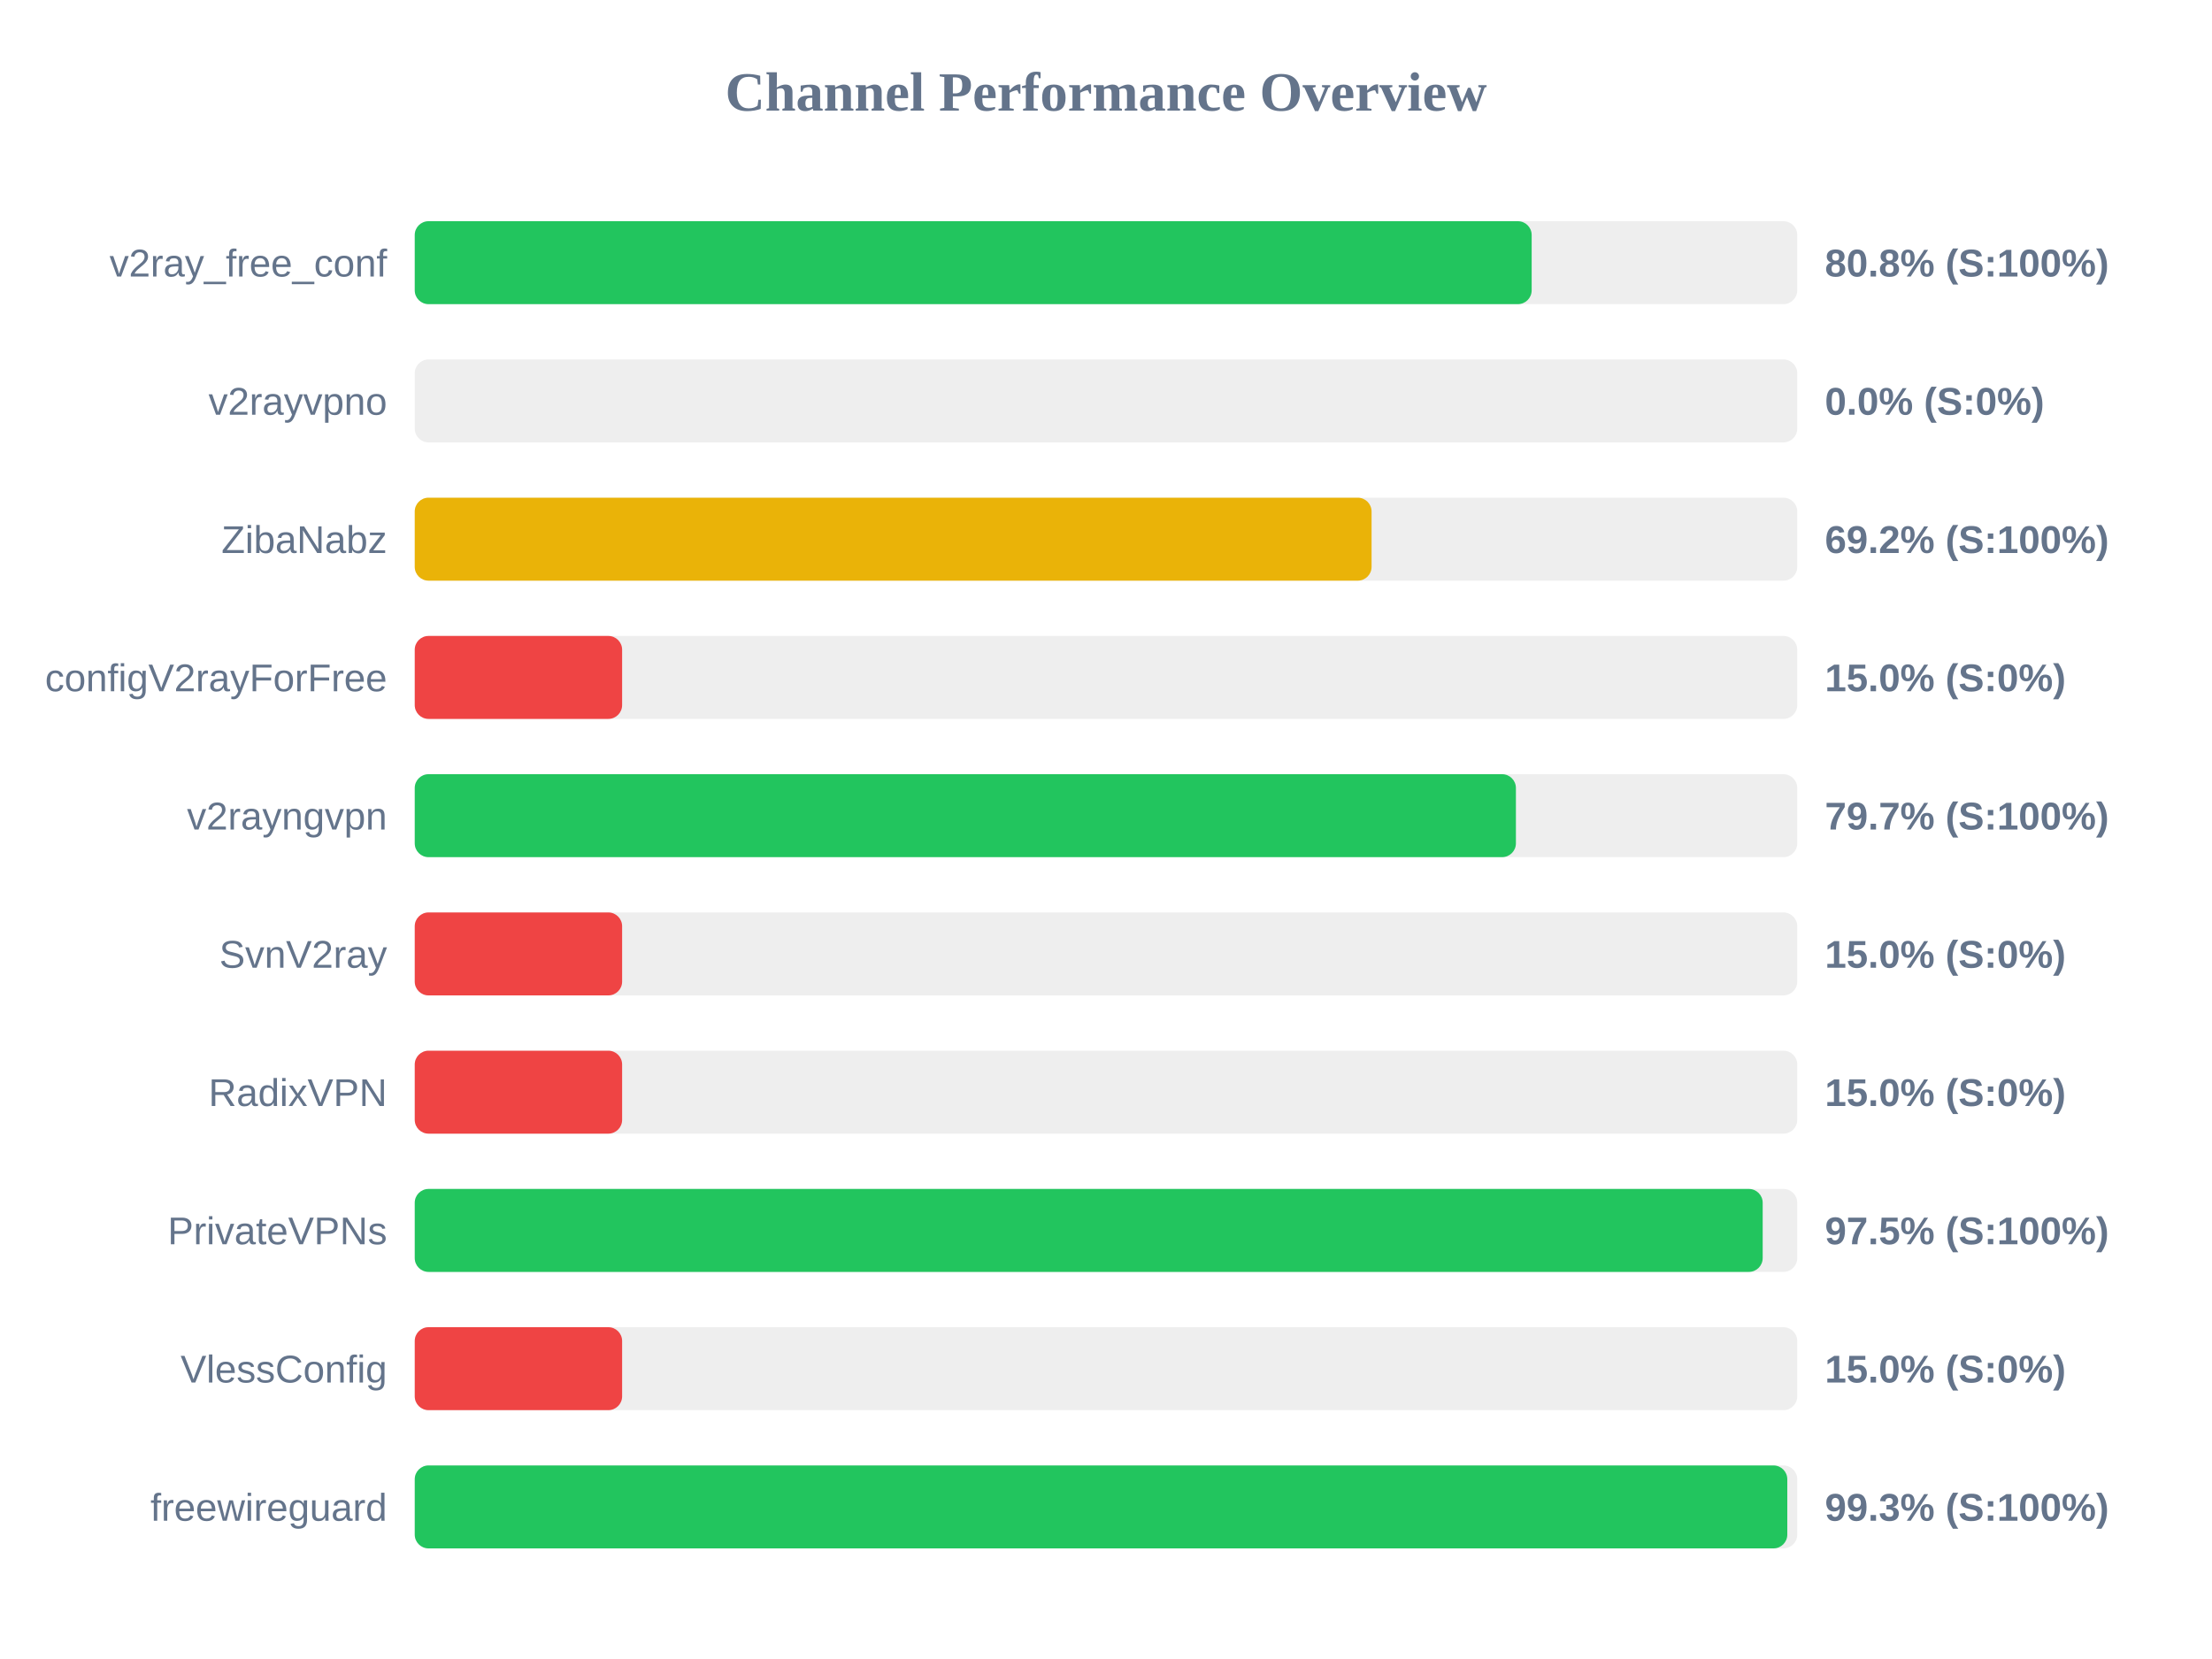
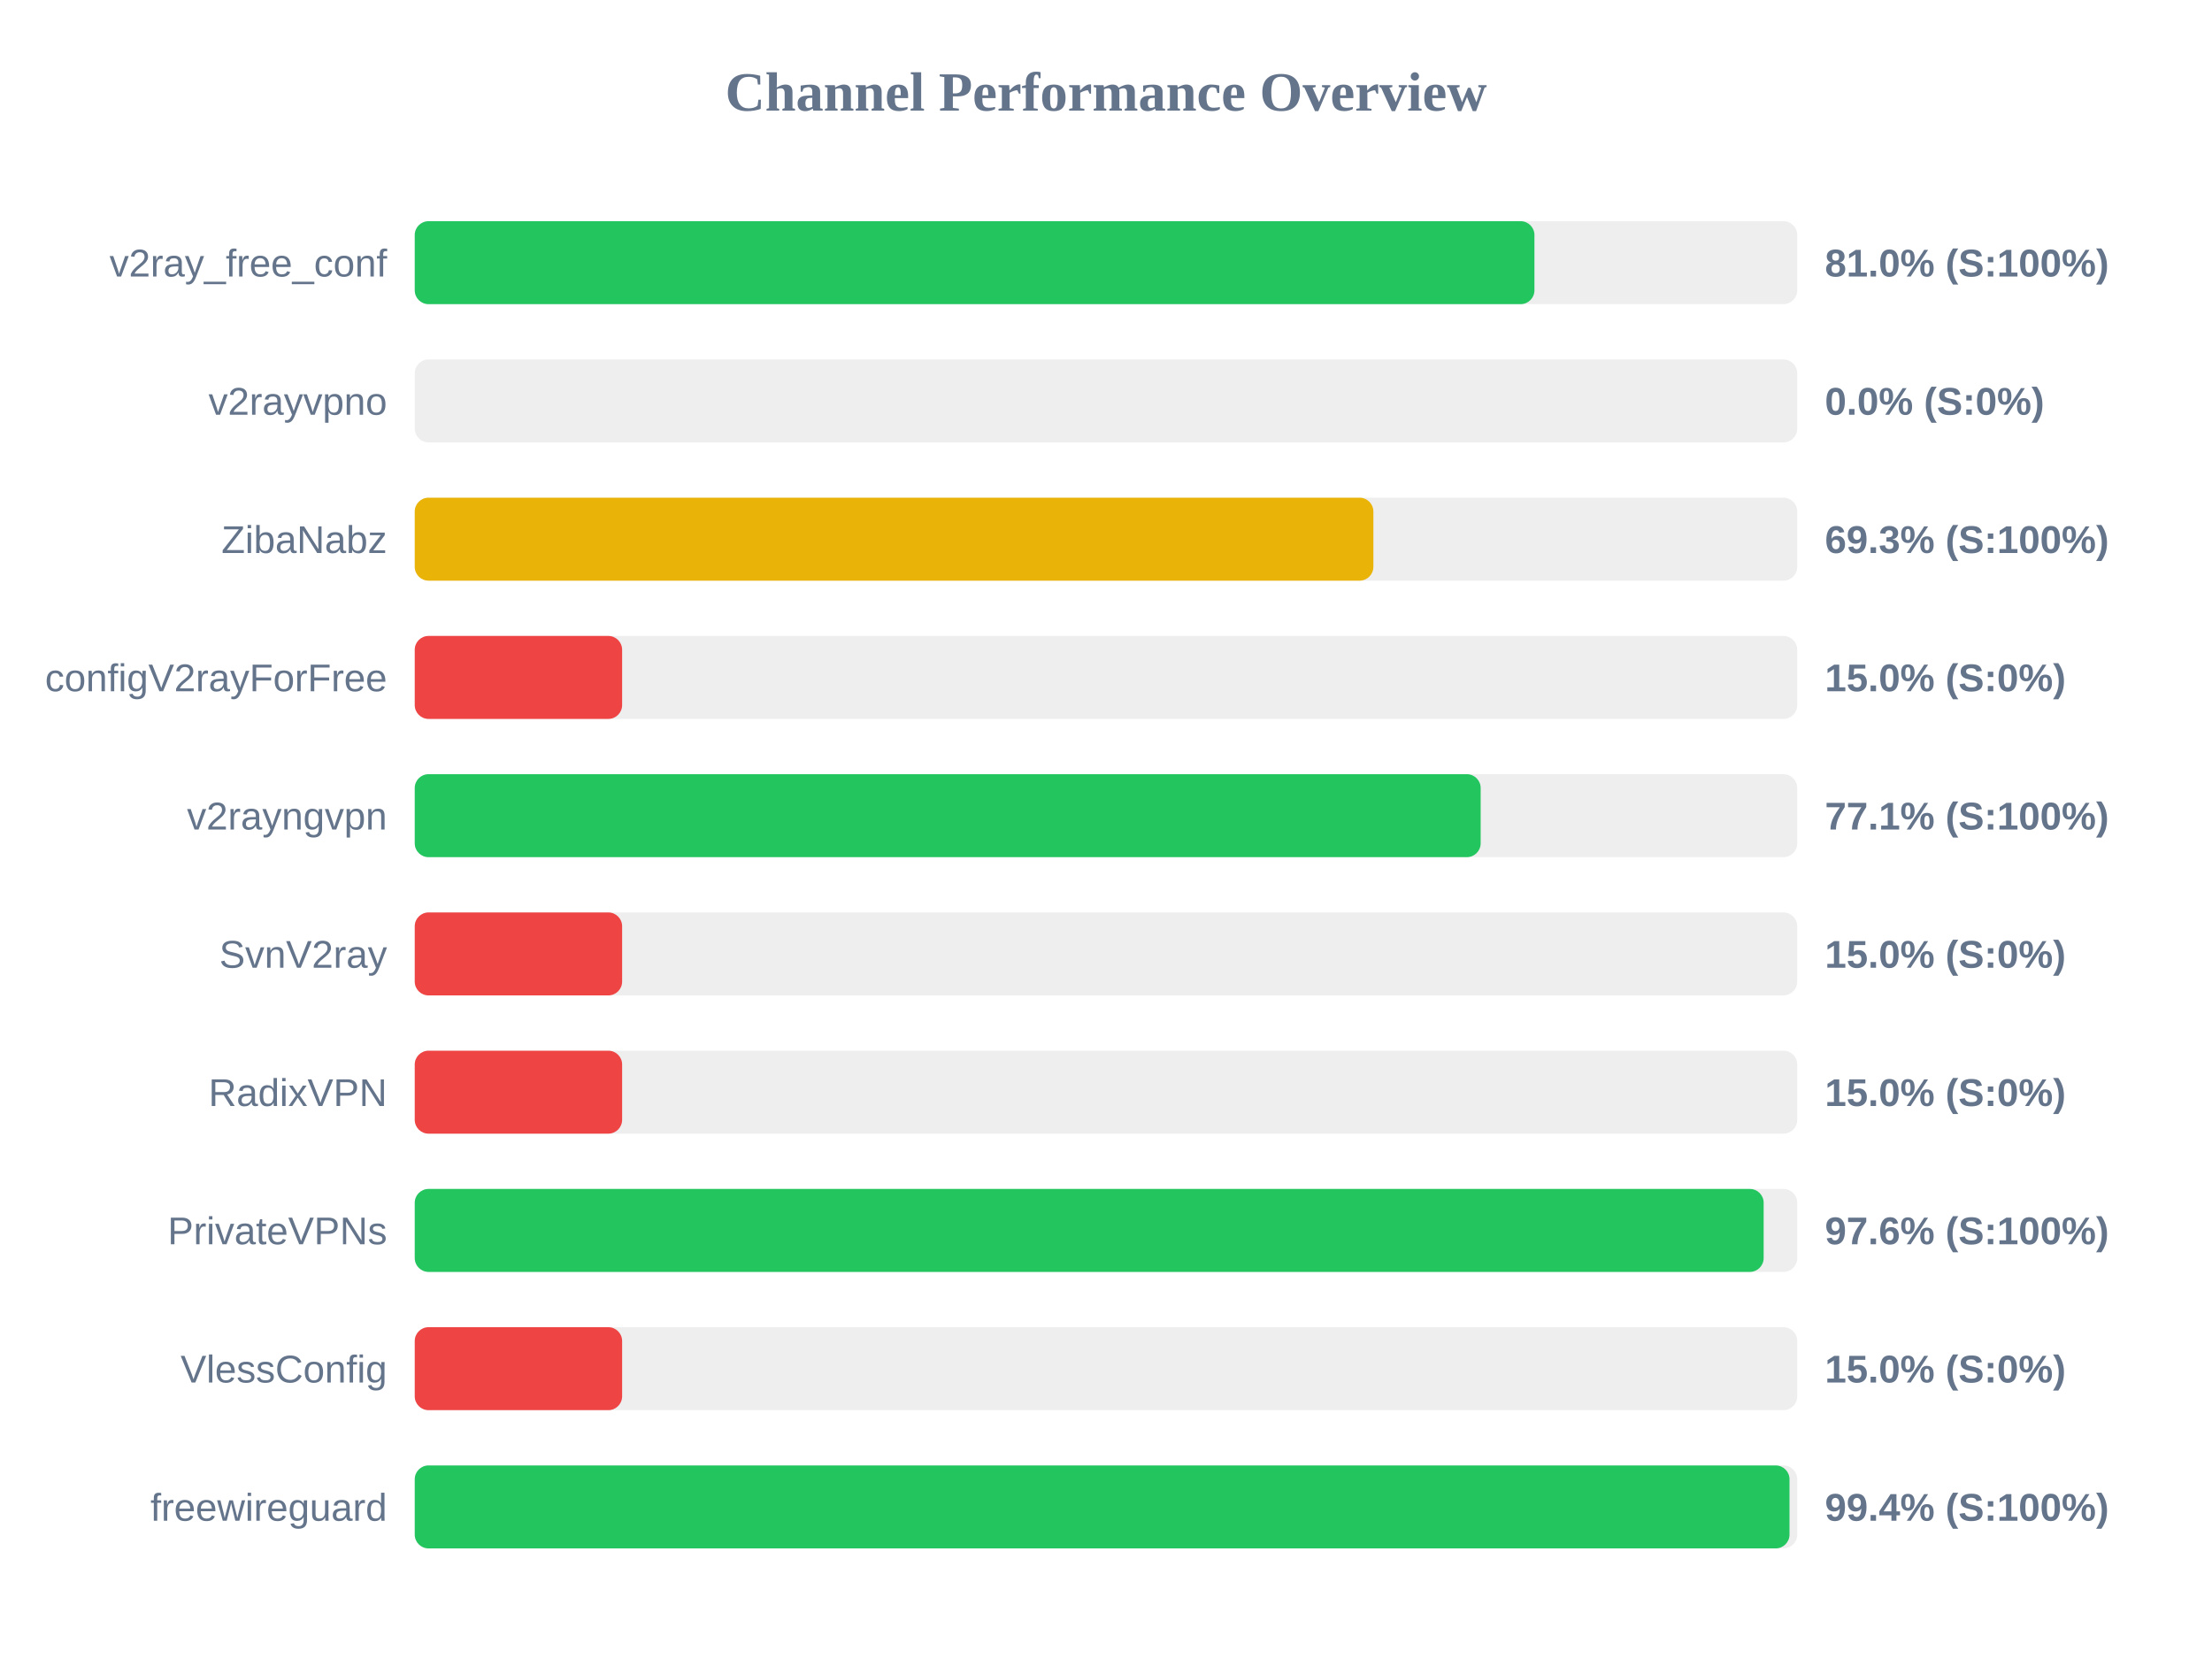
<svg xmlns="http://www.w3.org/2000/svg" width="800" height="600" version="1.1">
  <style>
        .row { font: 14px Arial; fill: #64748b; }
        .score { font: bold 14px Arial; fill: #64748b; }
    </style>
  <text x="400" y="40" text-anchor="middle" font-size="20px" font-weight="bold" fill="#64748b">Channel Performance Overview</text>
  <rect x="150" y="80" width="500" height="30" fill="#eee" rx="5" />
-   <rect x="150" y="80" width="403.95" height="30" fill="#22c55e" rx="5" />
+   <rect x="150" y="80" width="404.95" height="30" fill="#22c55e" rx="5" />
  <text x="140" y="100" text-anchor="end" class="row">v2ray_free_conf</text>
-   <text x="660" y="100" text-anchor="start" class="score">80.8% (S:100%)</text>
+   <text x="660" y="100" text-anchor="start" class="score">81.0% (S:100%)</text>
  <rect x="150" y="130" width="500" height="30" fill="#eee" rx="5" />
  <rect x="150" y="130" width="0.0" height="30" fill="#ef4444" rx="5" />
  <text x="140" y="150" text-anchor="end" class="row">v2rayvpno</text>
  <text x="660" y="150" text-anchor="start" class="score">0.0% (S:0%)</text>
  <rect x="150" y="180" width="500" height="30" fill="#eee" rx="5" />
-   <rect x="150" y="180" width="346.05" height="30" fill="#eab308" rx="5" />
+   <rect x="150" y="180" width="346.7" height="30" fill="#eab308" rx="5" />
  <text x="140" y="200" text-anchor="end" class="row">ZibaNabz</text>
-   <text x="660" y="200" text-anchor="start" class="score">69.2% (S:100%)</text>
+   <text x="660" y="200" text-anchor="start" class="score">69.3% (S:100%)</text>
  <rect x="150" y="230" width="500" height="30" fill="#eee" rx="5" />
  <rect x="150" y="230" width="75.0" height="30" fill="#ef4444" rx="5" />
  <text x="140" y="250" text-anchor="end" class="row">configV2rayForFree</text>
  <text x="660" y="250" text-anchor="start" class="score">15.0% (S:0%)</text>
  <rect x="150" y="280" width="500" height="30" fill="#eee" rx="5" />
-   <rect x="150" y="280" width="398.25" height="30" fill="#22c55e" rx="5" />
+   <rect x="150" y="280" width="385.5" height="30" fill="#22c55e" rx="5" />
  <text x="140" y="300" text-anchor="end" class="row">v2rayngvpn</text>
-   <text x="660" y="300" text-anchor="start" class="score">79.7% (S:100%)</text>
+   <text x="660" y="300" text-anchor="start" class="score">77.1% (S:100%)</text>
  <rect x="150" y="330" width="500" height="30" fill="#eee" rx="5" />
  <rect x="150" y="330" width="75.0" height="30" fill="#ef4444" rx="5" />
  <text x="140" y="350" text-anchor="end" class="row">SvnV2ray</text>
  <text x="660" y="350" text-anchor="start" class="score">15.0% (S:0%)</text>
  <rect x="150" y="380" width="500" height="30" fill="#eee" rx="5" />
  <rect x="150" y="380" width="75.0" height="30" fill="#ef4444" rx="5" />
  <text x="140" y="400" text-anchor="end" class="row">RadixVPN</text>
  <text x="660" y="400" text-anchor="start" class="score">15.0% (S:0%)</text>
  <rect x="150" y="430" width="500" height="30" fill="#eee" rx="5" />
-   <rect x="150" y="430" width="487.5" height="30" fill="#22c55e" rx="5" />
+   <rect x="150" y="430" width="487.85" height="30" fill="#22c55e" rx="5" />
  <text x="140" y="450" text-anchor="end" class="row">PrivateVPNs</text>
-   <text x="660" y="450" text-anchor="start" class="score">97.5% (S:100%)</text>
+   <text x="660" y="450" text-anchor="start" class="score">97.6% (S:100%)</text>
  <rect x="150" y="480" width="500" height="30" fill="#eee" rx="5" />
  <rect x="150" y="480" width="75.0" height="30" fill="#ef4444" rx="5" />
  <text x="140" y="500" text-anchor="end" class="row">VlessConfig</text>
  <text x="660" y="500" text-anchor="start" class="score">15.0% (S:0%)</text>
  <rect x="150" y="530" width="500" height="30" fill="#eee" rx="5" />
-   <rect x="150" y="530" width="496.4" height="30" fill="#22c55e" rx="5" />
+   <rect x="150" y="530" width="497.2" height="30" fill="#22c55e" rx="5" />
  <text x="140" y="550" text-anchor="end" class="row">freewireguard</text>
-   <text x="660" y="550" text-anchor="start" class="score">99.3% (S:100%)</text>
+   <text x="660" y="550" text-anchor="start" class="score">99.4% (S:100%)</text>
</svg>
